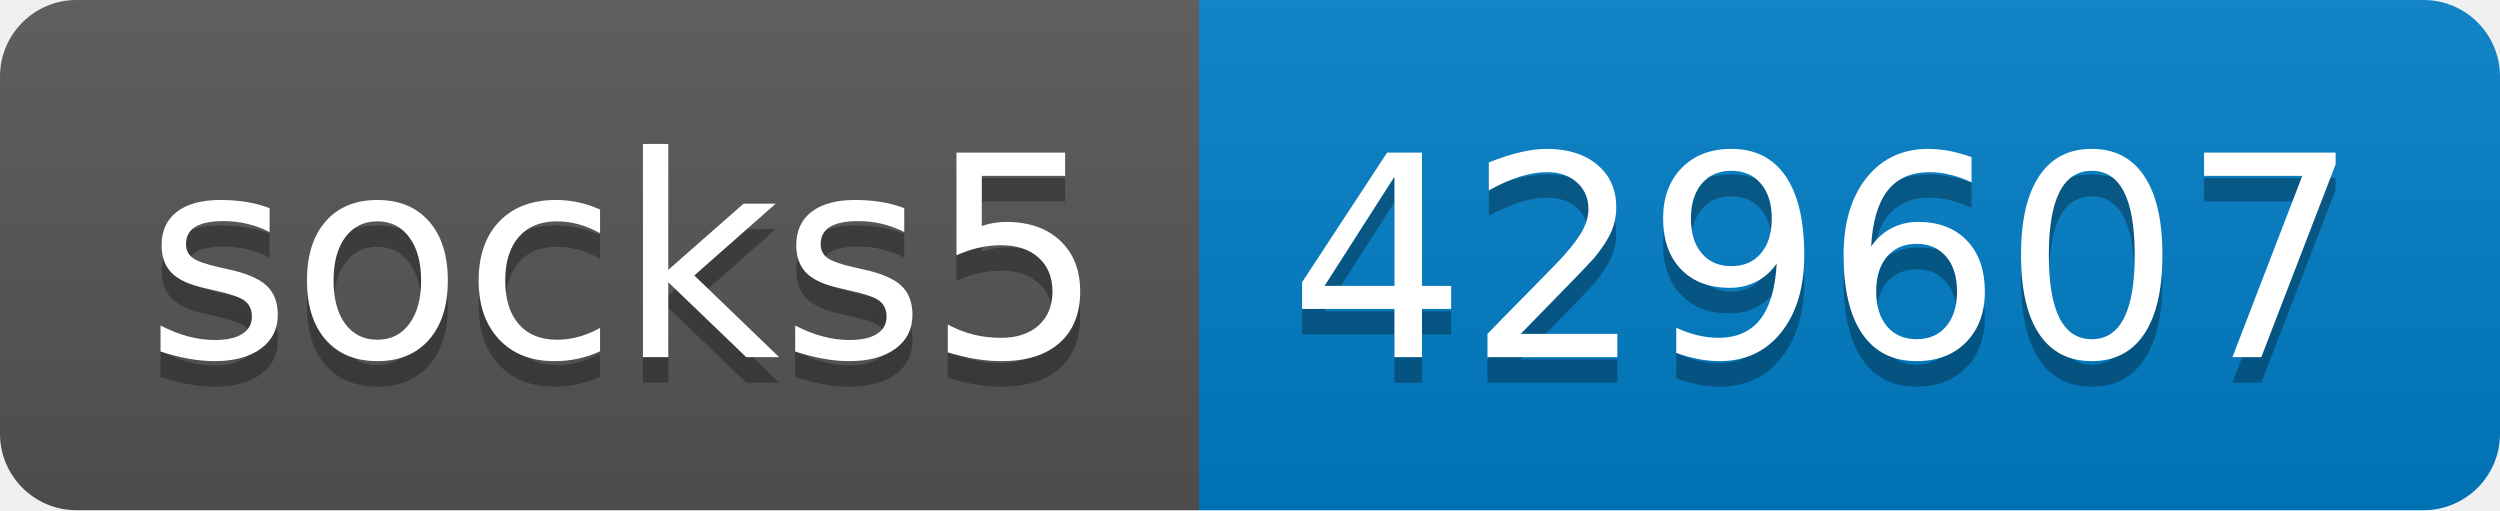
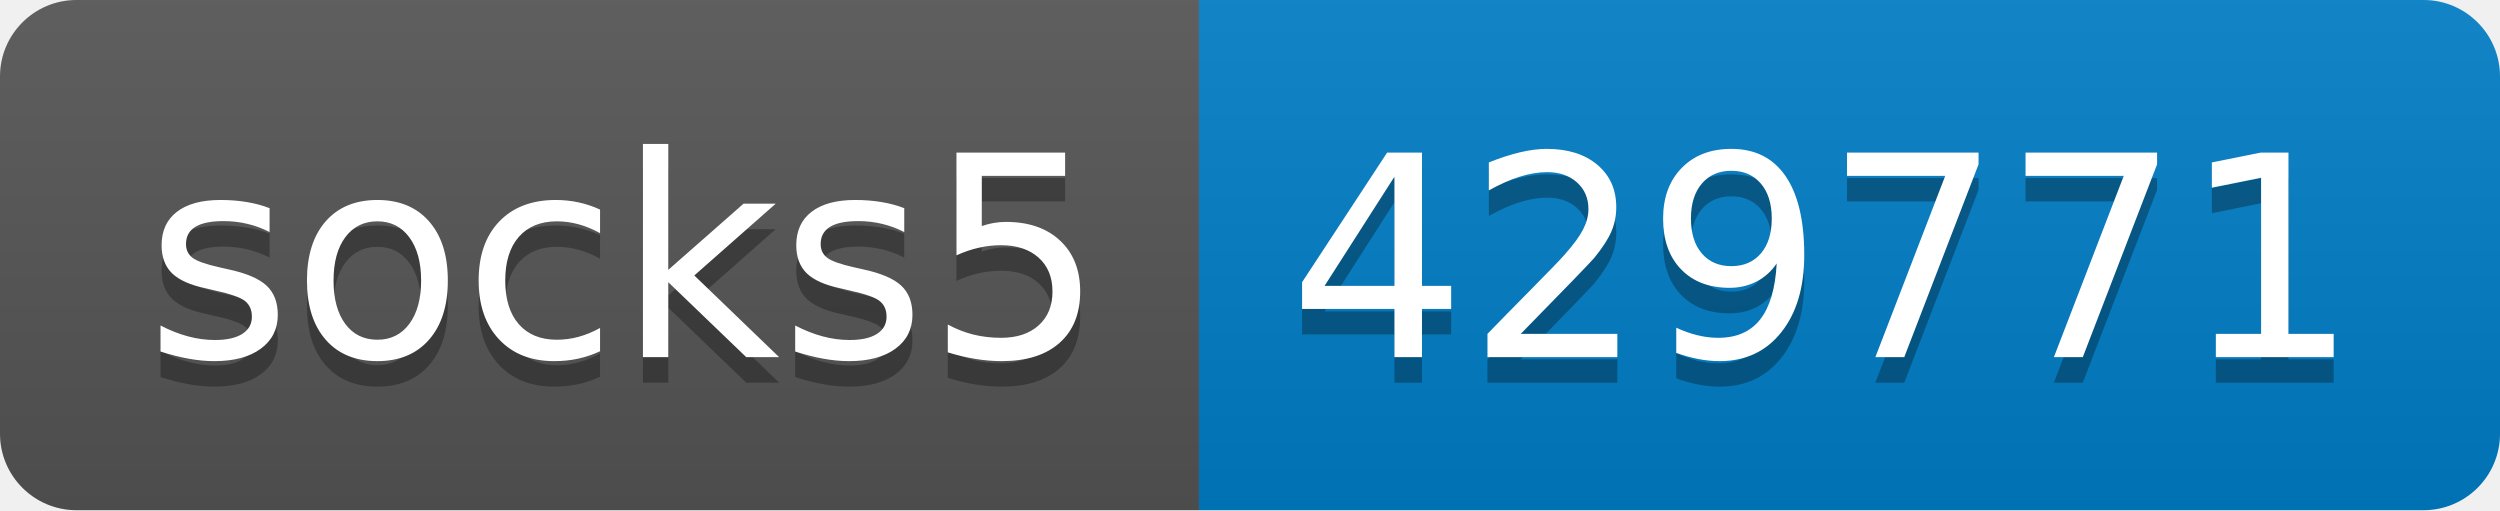
- <svg xmlns="http://www.w3.org/2000/svg" width="98" height="20" role="img" aria-label="socks5: 429607">
+ <svg xmlns="http://www.w3.org/2000/svg" width="98" height="20" role="img" aria-label="socks5: 429771">
  <linearGradient id="s" x2="0" y2="100%">
    <stop offset="0" stop-color="#bbb" stop-opacity=".1" />
    <stop offset="1" stop-opacity=".1" />
  </linearGradient>
  <clipPath id="r">
    <rect width="98" height="20" rx="3" fill="#fff" />
  </clipPath>
  <g clip-path="url(#r)">
    <rect width="47" height="20" fill="#555" />
    <rect x="47" width="51" height="20" fill="#007ec6" />
    <rect width="98" height="20" fill="url(#s)" />
  </g>
  <g fill="#fff" text-anchor="middle" font-family="Verdana,Geneva,DejaVu Sans,sans-serif" text-rendering="geometricPrecision" font-size="110">
    <text aria-hidden="true" x="245" y="150" fill="#010101" fill-opacity=".3" transform="scale(.1)" textLength="370">socks5</text>
    <text x="245" y="140" transform="scale(.1)" fill="#fff" textLength="370">socks5</text>
-     <text aria-hidden="true" x="715" y="150" fill="#010101" fill-opacity=".3" transform="scale(.1)" textLength="410">429607</text>
-     <text x="715" y="140" transform="scale(.1)" fill="#fff" textLength="410">429607</text>
+     <text aria-hidden="true" x="715" y="150" fill="#010101" fill-opacity=".3" transform="scale(.1)" textLength="410">429771</text>
+     <text x="715" y="140" transform="scale(.1)" fill="#fff" textLength="410">429771</text>
  </g>
</svg>
